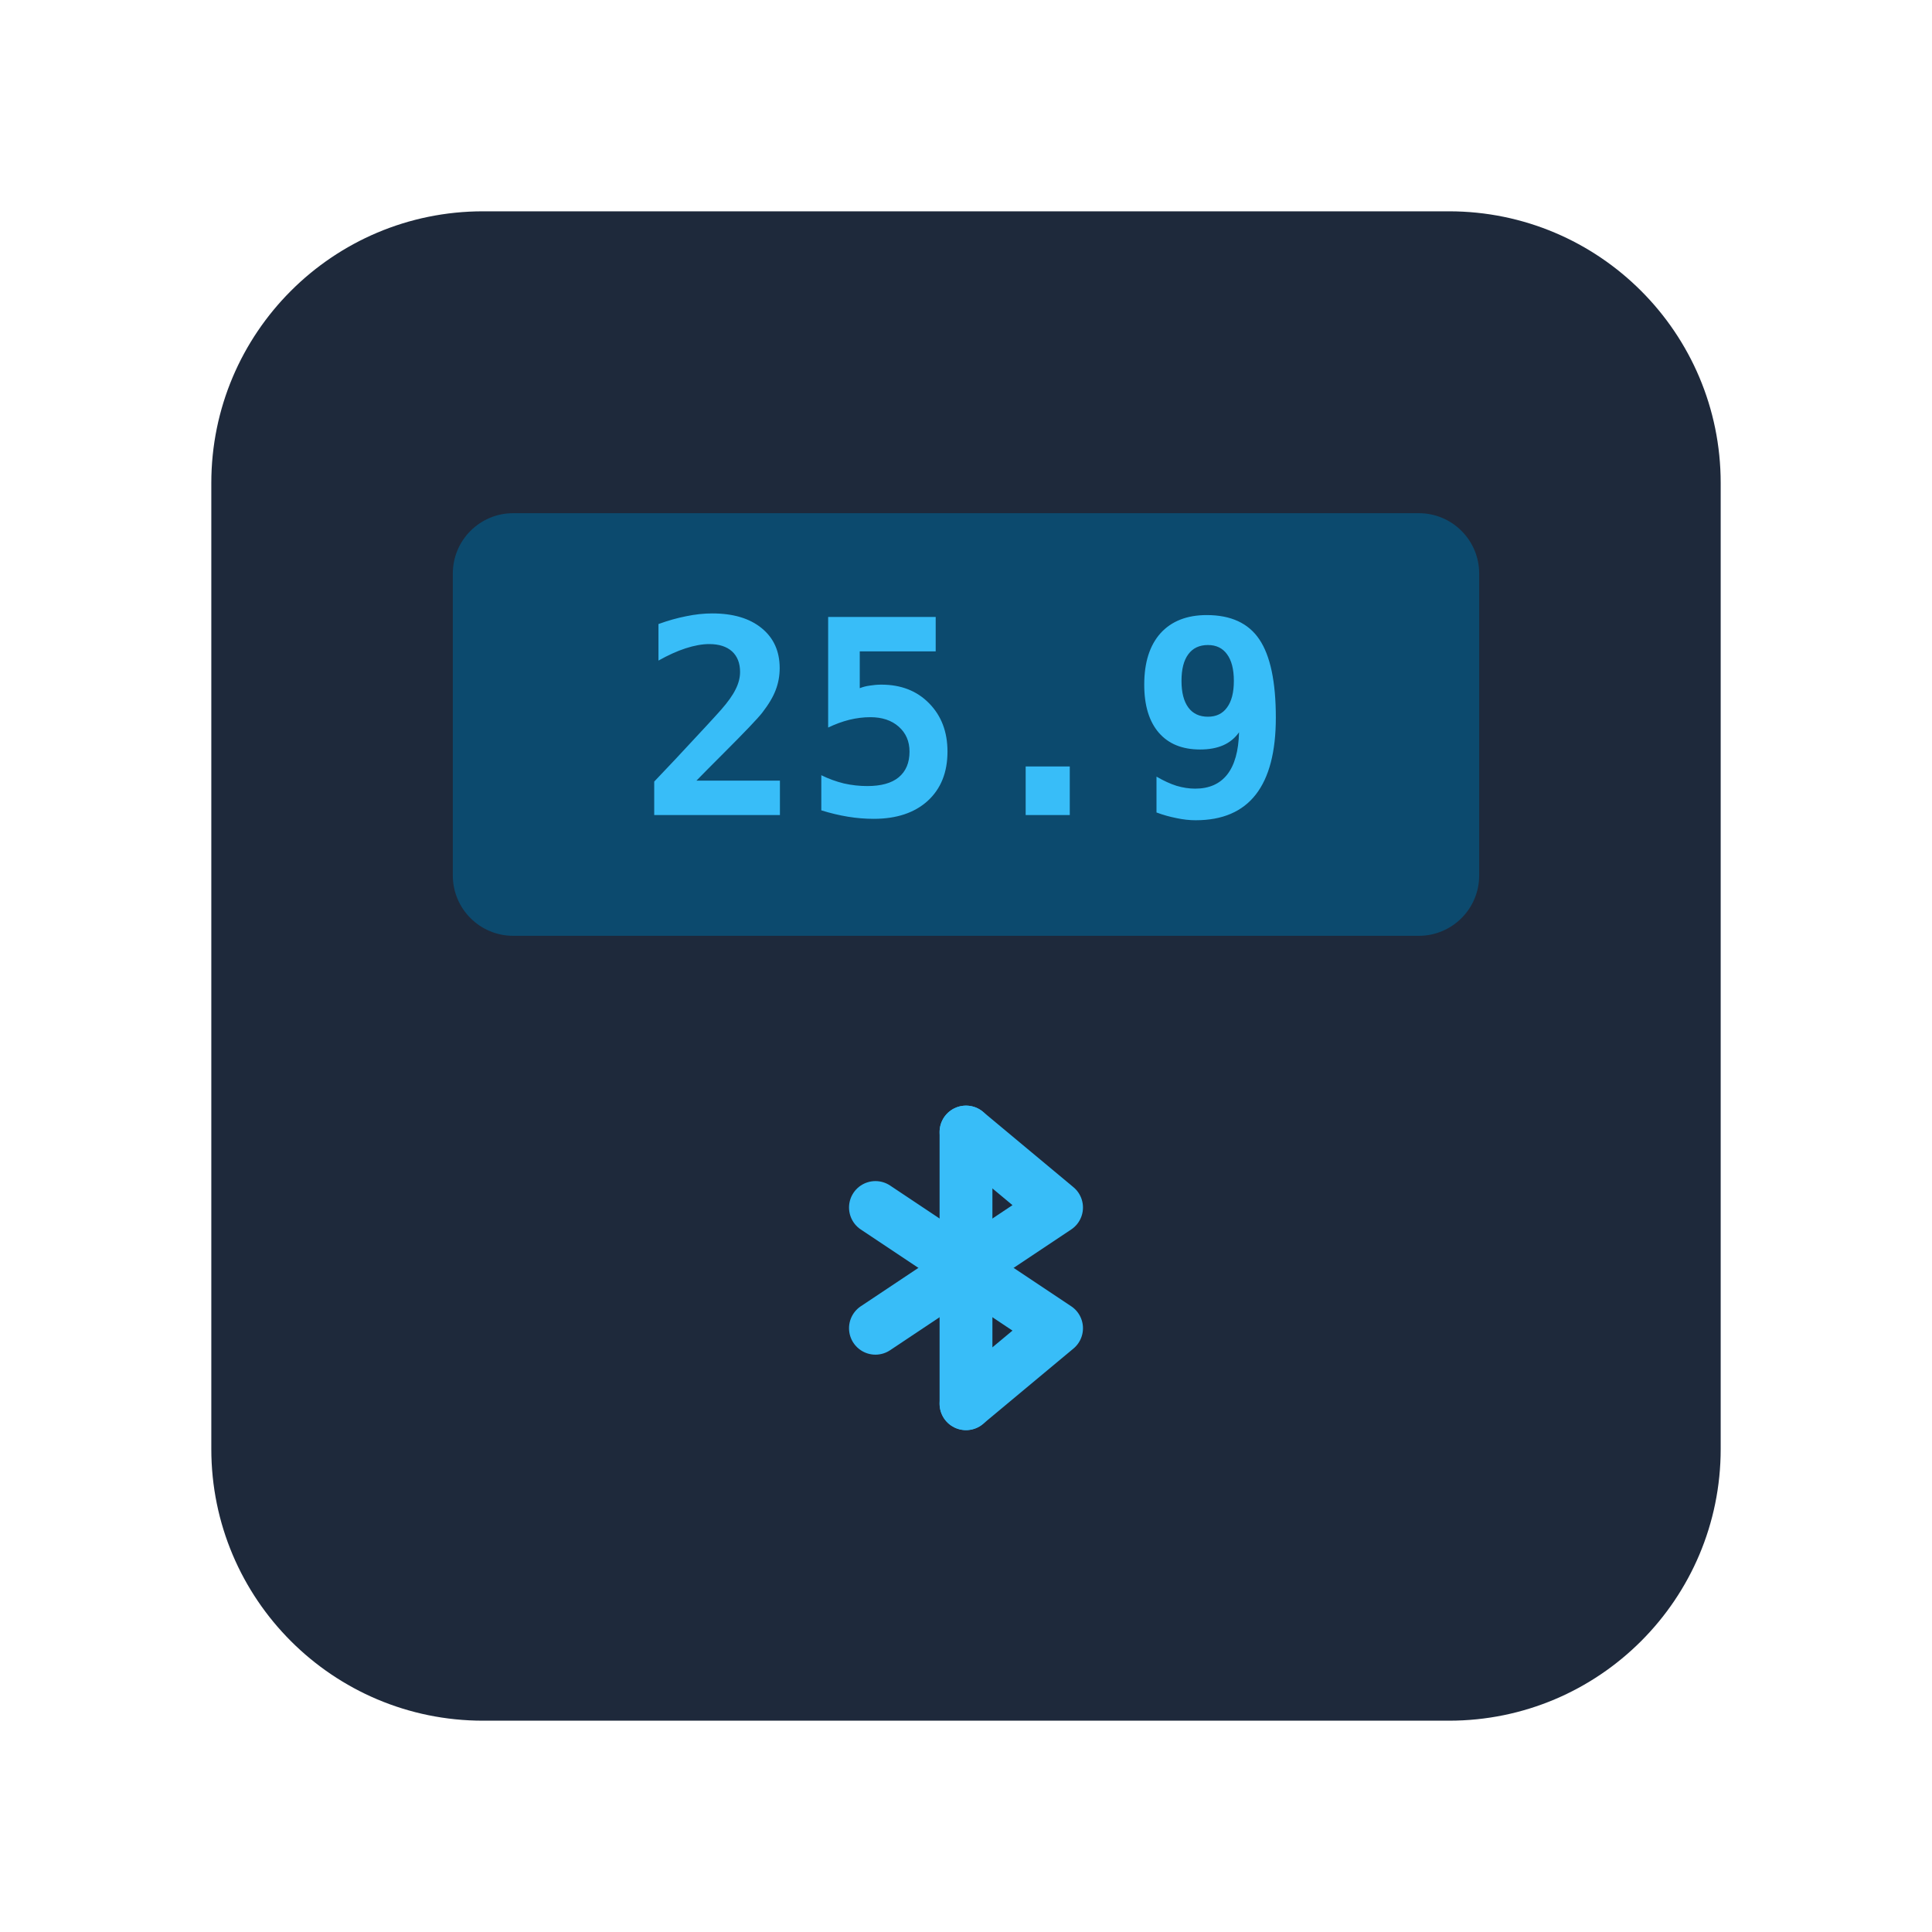
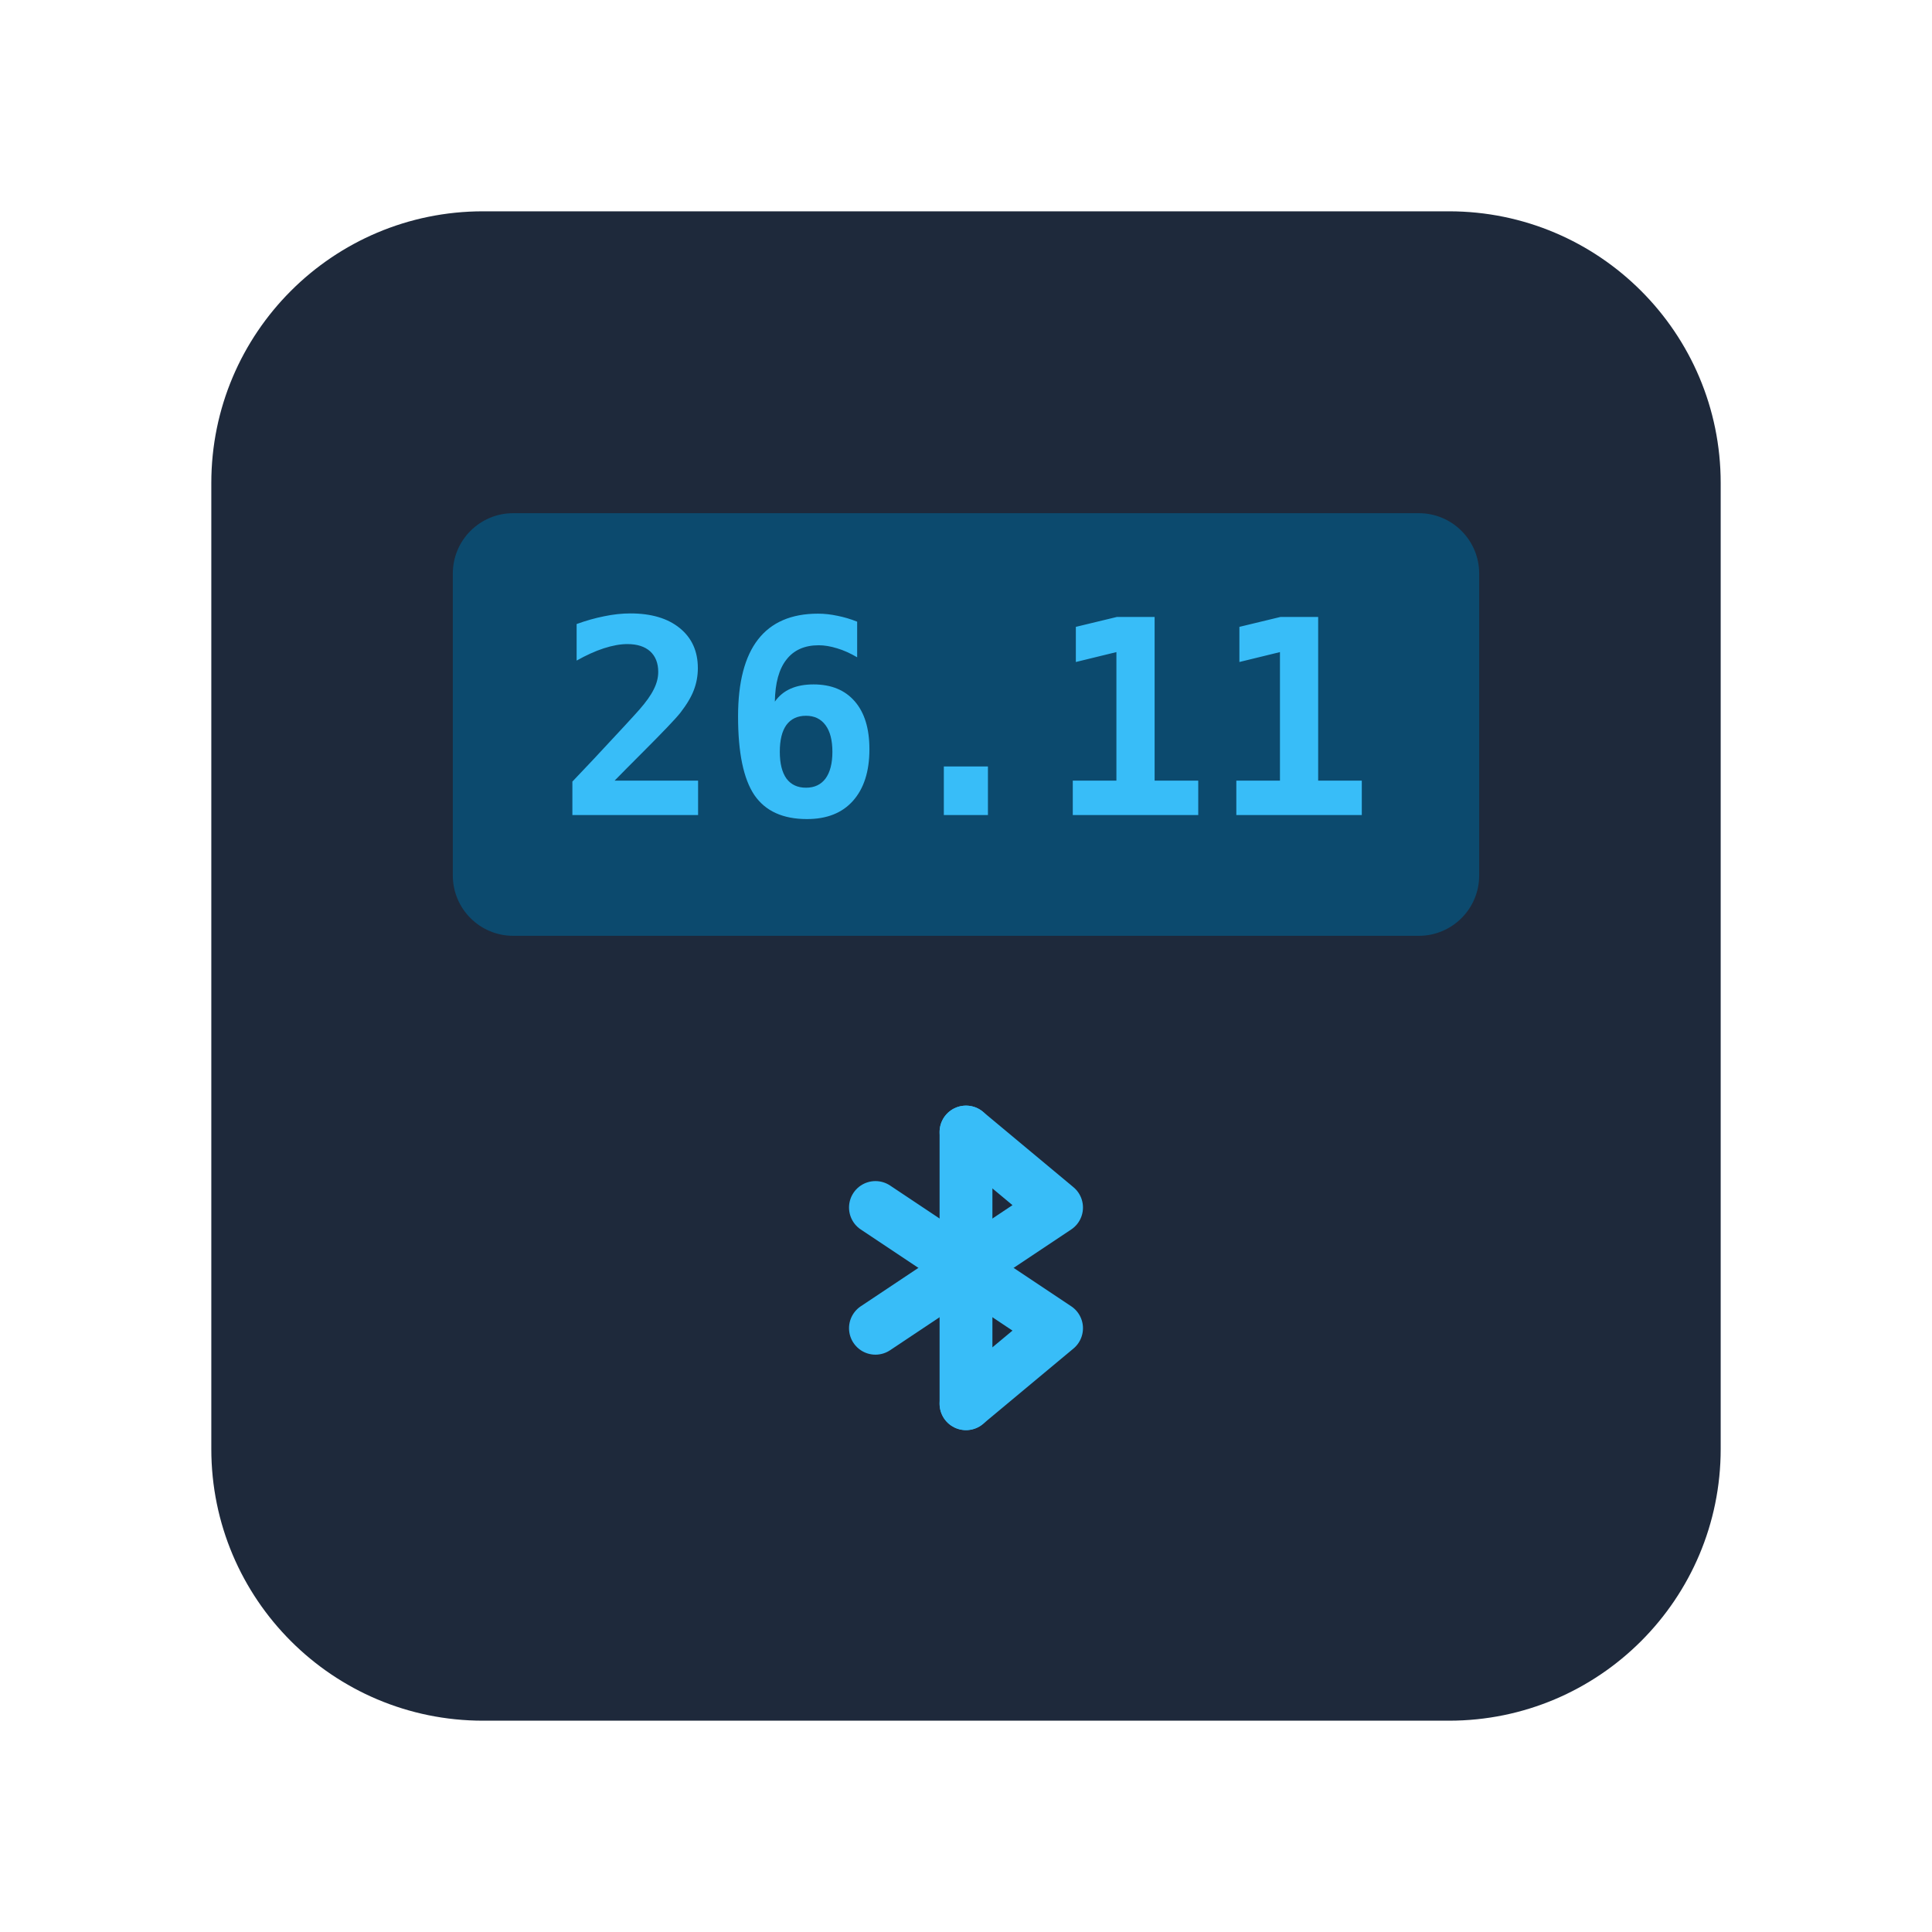
<svg xmlns="http://www.w3.org/2000/svg" viewBox="0 0 128 128" fill="none">
  <rect x="14" y="14" width="100" height="100" rx="18" fill="#1e293b" />
  <rect x="30" y="34" width="68" height="28" rx="4" fill="#0c4a6e" />
-   <text x="64" y="54" text-anchor="middle" font-family="monospace" font-size="18" font-weight="700" fill="#38bdf8">25.9</text>
+   <text x="64" y="54" text-anchor="middle" font-family="monospace" font-size="18" font-weight="700" fill="#38bdf8">26.11</text>
  <g transform="translate(64, 84)" stroke="#38bdf8" stroke-width="3.5" stroke-linecap="round" stroke-linejoin="round" fill="none">
    <line x1="0" y1="-9" x2="0" y2="9" />
    <polyline points="-6,-4 6,4 0,9" />
    <polyline points="-6,4 6,-4 0,-9" />
  </g>
</svg>
